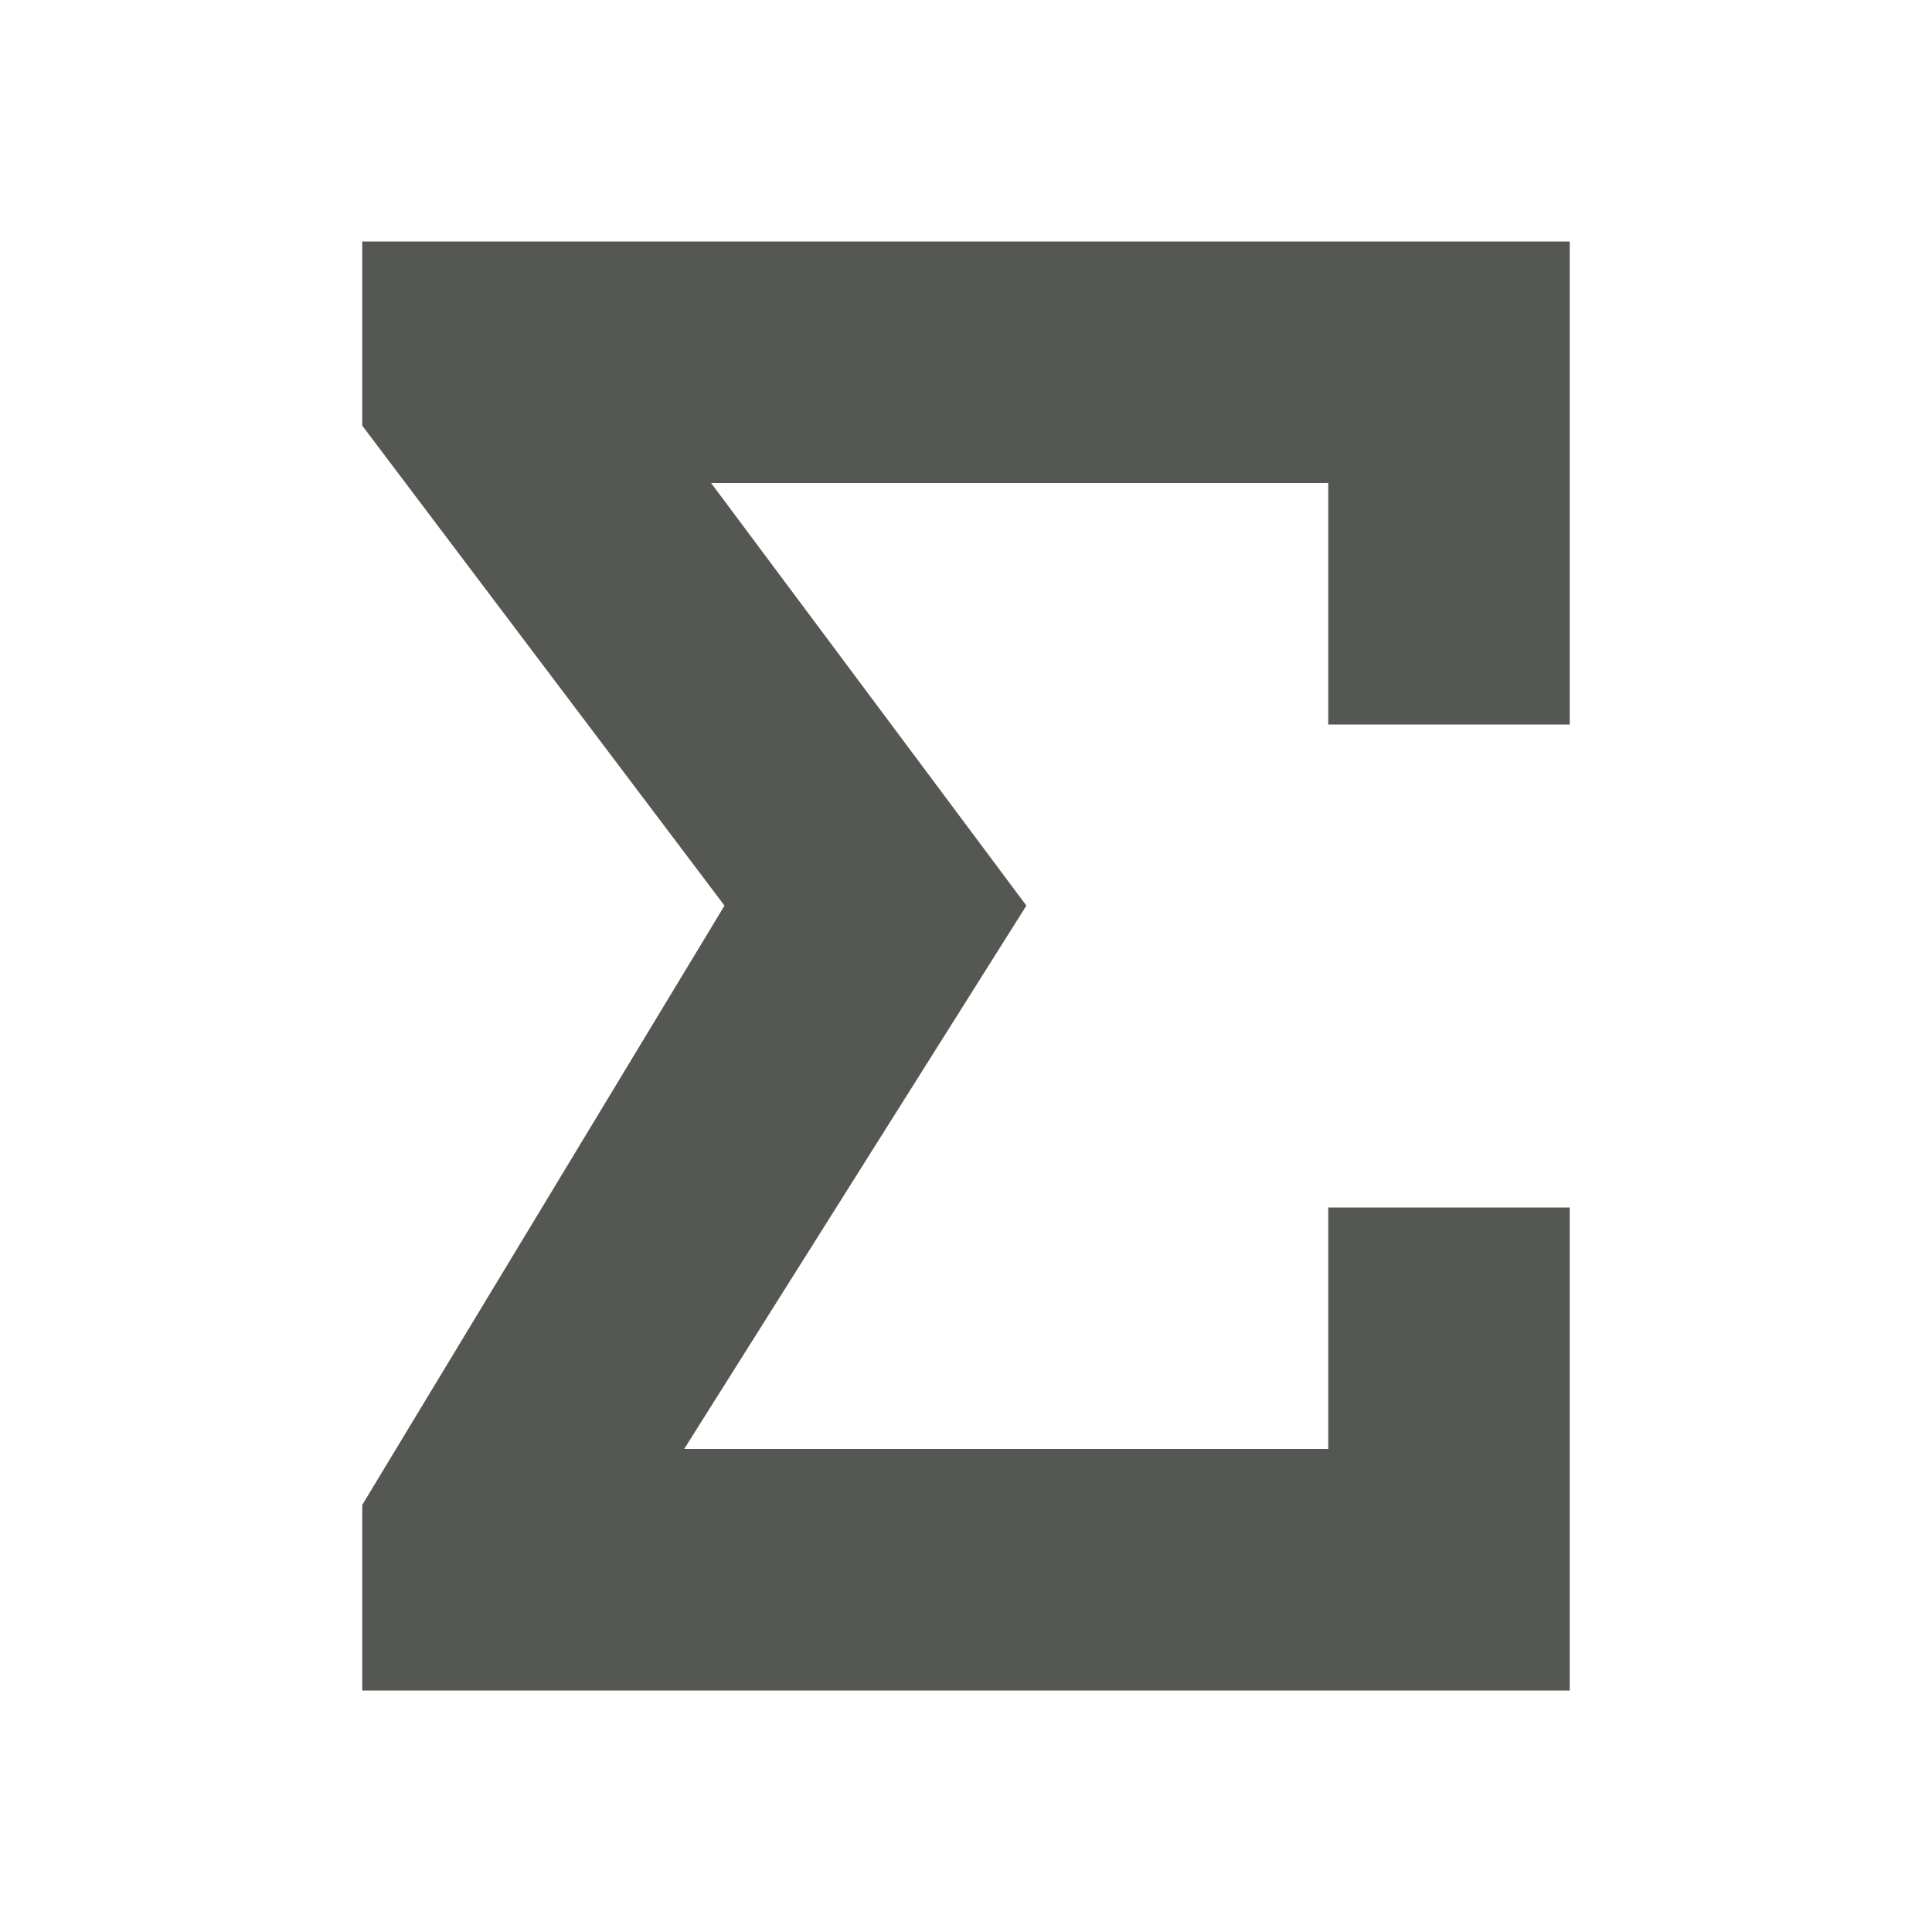
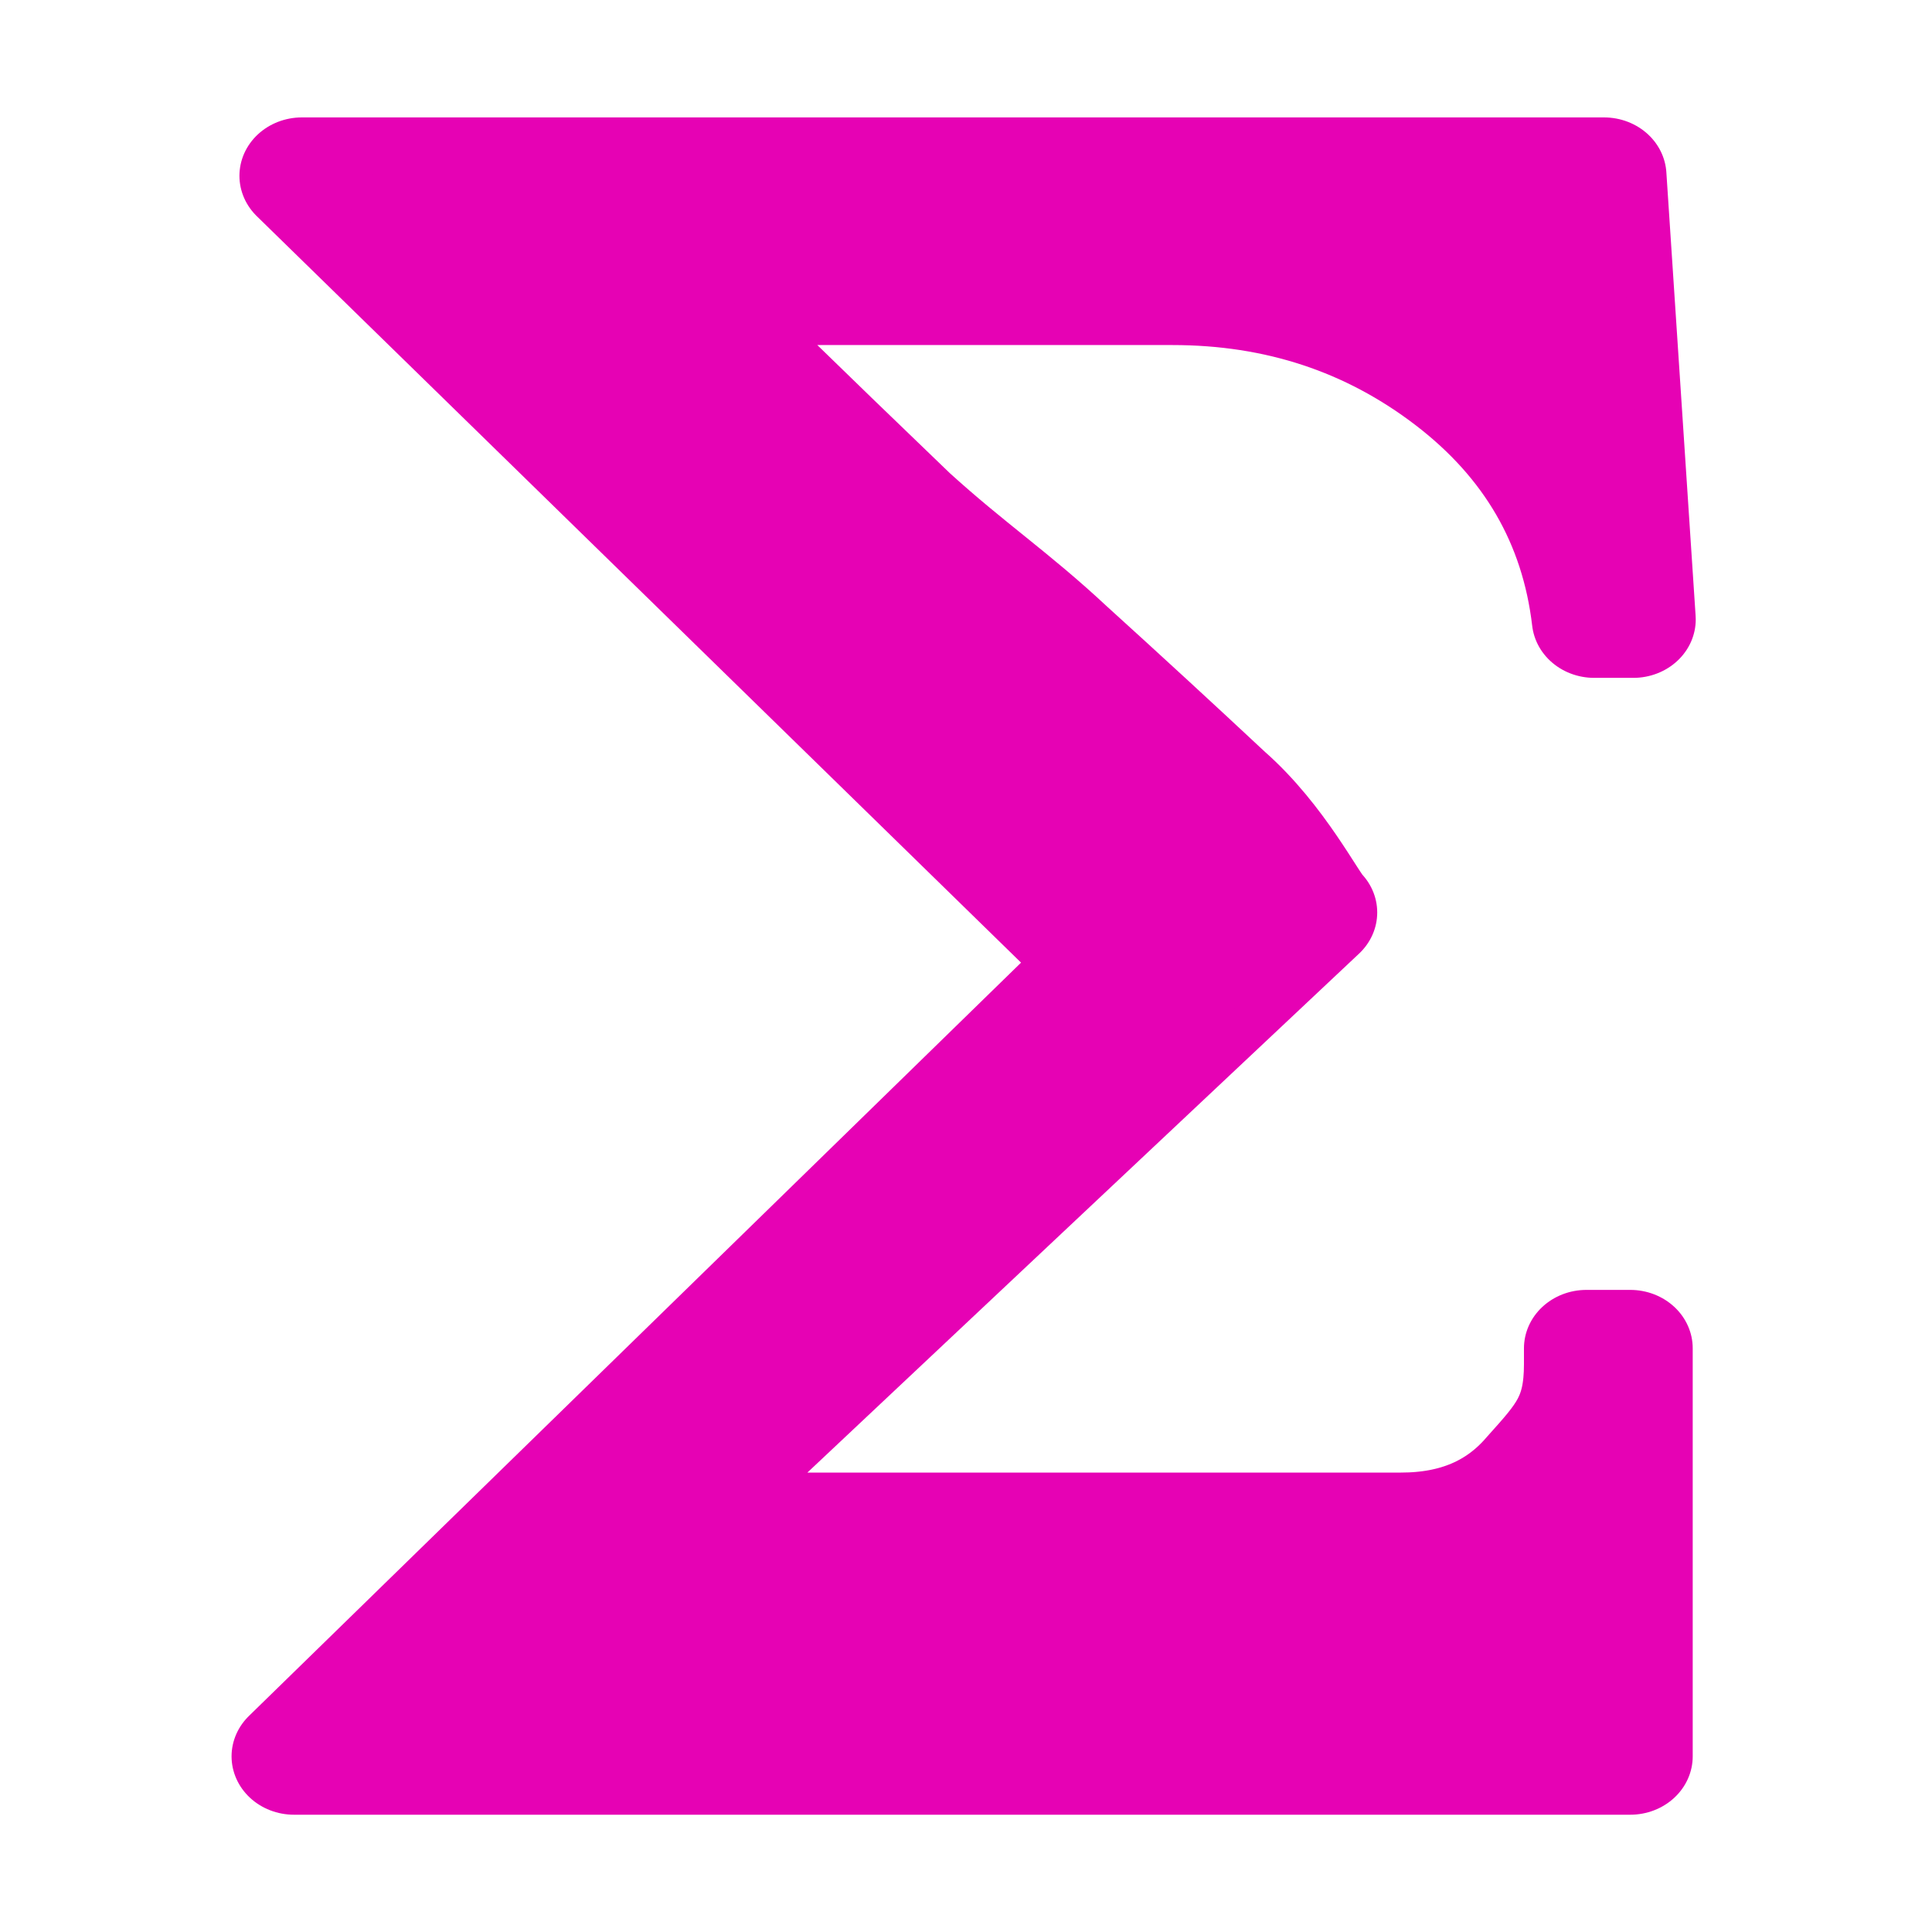
- <svg xmlns="http://www.w3.org/2000/svg" viewBox="0 0 16 16">
-   <path d="m3 2v1.525l3 3.975-3 4.963v1.537h10v-4h-2v2h-5.334l2.834-4.5-2.611-3.5h5.111v2h2v-4z" fill="#555753" />
+ <svg xmlns="http://www.w3.org/2000/svg" height="16" viewBox="0 0 4.233 4.233" width="16" version="1.1" id="svg18">
+   <defs id="defs22" />
+   <linearGradient id="a" gradientUnits="userSpaceOnUse" x1="11.774" x2="23.672" y1="-5.475" y2="19.351">
+     <stop offset="0" stop-color="#3b3e22" id="stop2" />
+     <stop offset="1" stop-color="#454545" stop-opacity="0" id="stop4" />
+   </linearGradient>
+   <linearGradient id="b" gradientUnits="userSpaceOnUse" x1="18.982" x2="20.203" y1="31.587" y2="3.501">
+     <stop offset="0" stop-color="#555" id="stop7" />
+     <stop offset="1" id="stop9" />
+   </linearGradient>
+   <g transform="matrix(0.125,0,0,0.1168586,-0.026713,0.1053956)" id="g16" style="fill:#e602b4;stroke:#e602b4;stroke-width:2.189;stroke-linejoin:round;stroke-miterlimit:4;stroke-dasharray:none">
+     <path d="M 28.789,32.028 H 5.367 L 19.626,17.147 5.505,2.394 H 28.329 L 28.842,10.713 H 28.158 C 27.958,8.889 27.146,7.393 25.722,6.225 24.297,5.057 22.644,4.473 20.764,4.473 h -7.009 c -0.912,0 -1.128,-0.045 -1.128,0.468 0,0.114 0.328,0.527 0.983,1.239 0.655,0.684 1.482,1.539 2.479,2.564 1.026,0.997 1.783,1.529 2.752,2.497 0.969,0.94 1.895,1.852 2.778,2.735 0.912,0.855 1.469,2.059 1.64,2.23 L 11.735,27.802 h 13.036 c 0.997,0 1.781,-0.356 2.351,-1.069 0.598,-0.712 0.898,-1.06 0.898,-2.057 v -0.299 h 0.769 z" id="path12" style="fill:#e602b4;stroke:#e602b4;stroke-width:2.189;stroke-linejoin:round;stroke-miterlimit:4;stroke-dasharray:none" />
+     <path d="m 28.167,12.094 48.161,50.557 c 1.188,1.188 1.188,3.115 0,4.303 l -7.127,7.127 c 0.578,-0.065 1.155,-0.134 1.73,-0.205 L 83.549,61.307 c -1.045,-0.995 -1.736,-4.208 -3.923,-6.258 -0.023,-0.024 -0.045,-0.049 -0.066,-0.074 -3.327,-3.327 -6.815,-6.753 -10.467,-10.297 -0.011,-0.012 -0.021,-0.025 -0.031,-0.037 -3.651,-3.651 -6.504,-5.642 -10.372,-9.402 -0.022,-0.022 -0.045,-0.044 -0.066,-0.066 -3.773,-3.881 -6.897,-7.117 -9.381,-9.709 -0.013,-0.014 -0.025,-0.029 -0.037,-0.043 -1.265,-1.376 -2.235,-2.472 -2.939,-3.359 -0.352,-0.444 -0.634,-0.832 -0.893,-1.248 -0.259,-0.416 -0.693,-0.569 -0.693,-2.141 0,-1.874 0.325,-2.785 1.942,-3.694 0.053,-0.03 0.122,-0.009 0.176,-0.037 z m 56.744,2.847 c 5.164,1.017 10.059,2.808 14.232,6.23 2.516,2.063 4.363,4.566 5.994,7.182 l -0.908,-13.412 z" transform="scale(0.2645833)" id="path14" style="fill:#e602b4;stroke:#e602b4;stroke-width:8.274;stroke-linejoin:round;stroke-miterlimit:4;stroke-dasharray:none" />
+   </g>
</svg>
